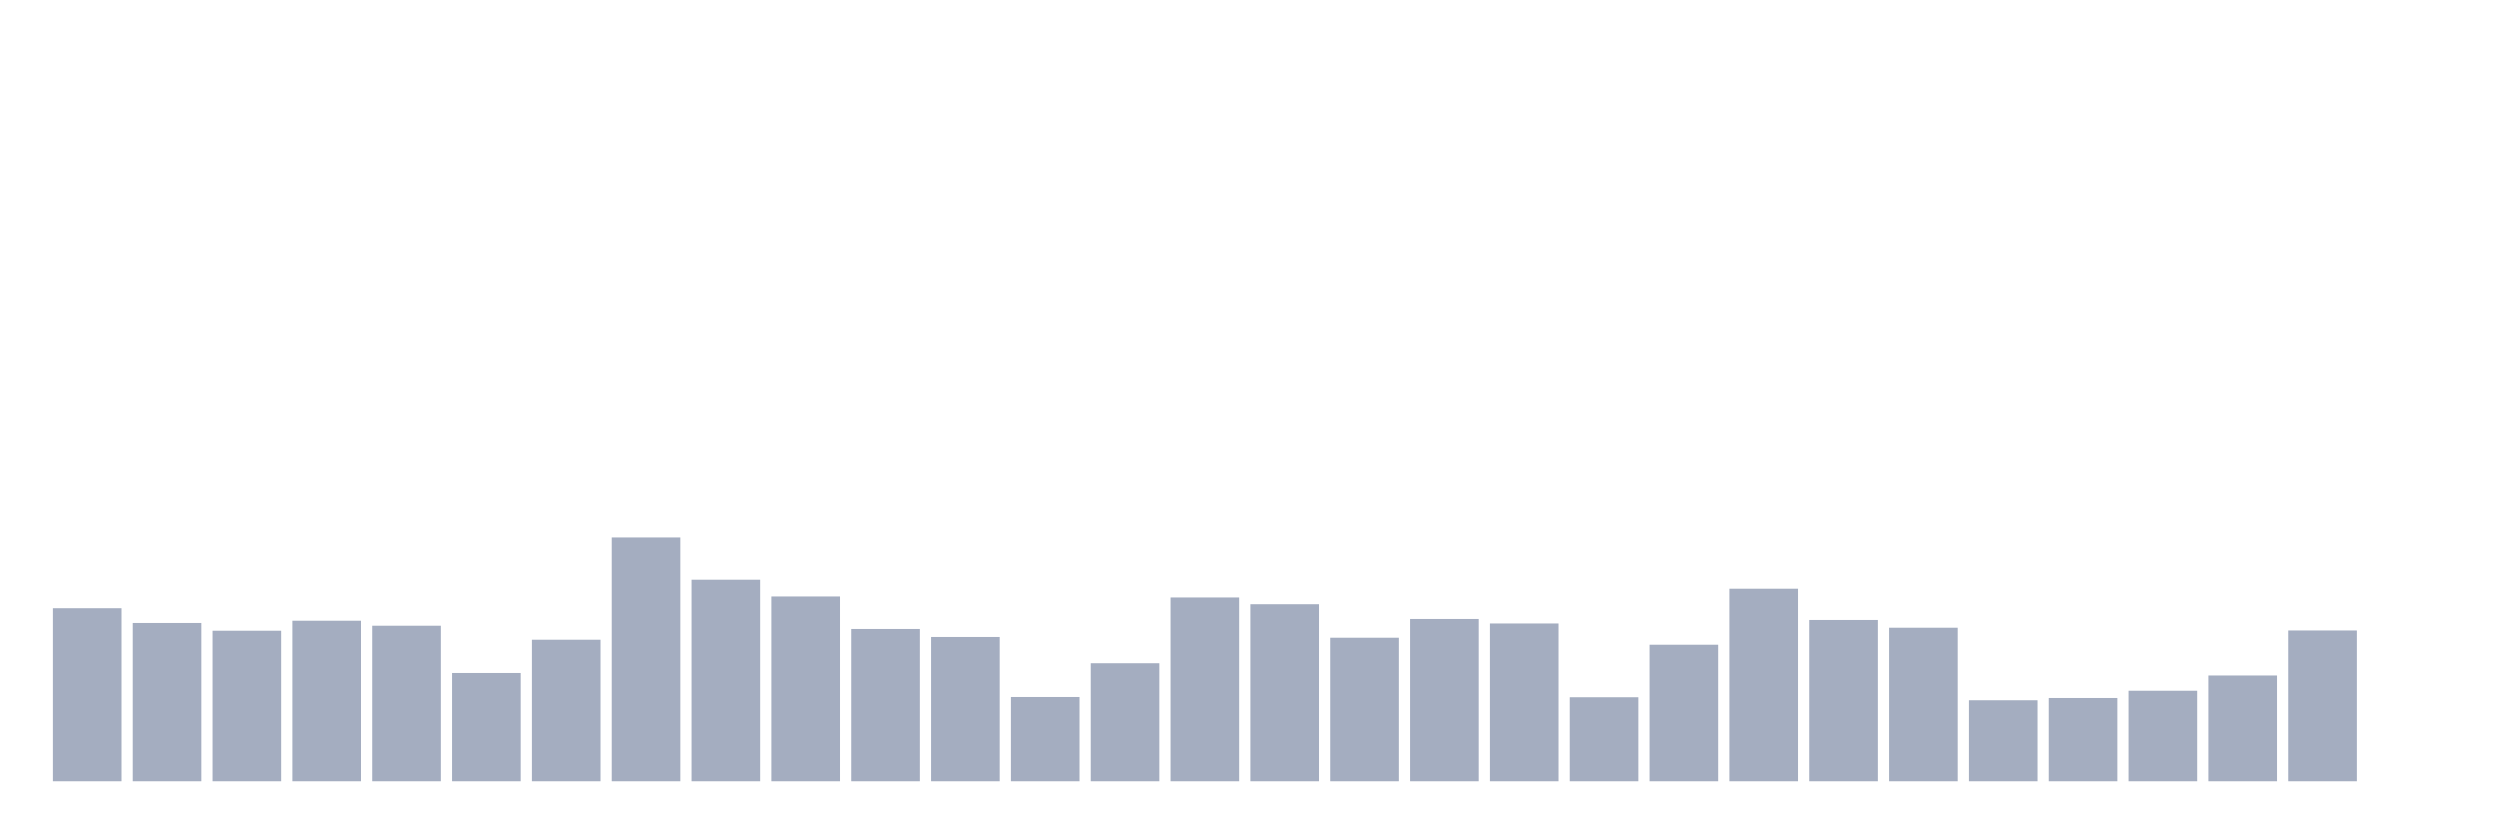
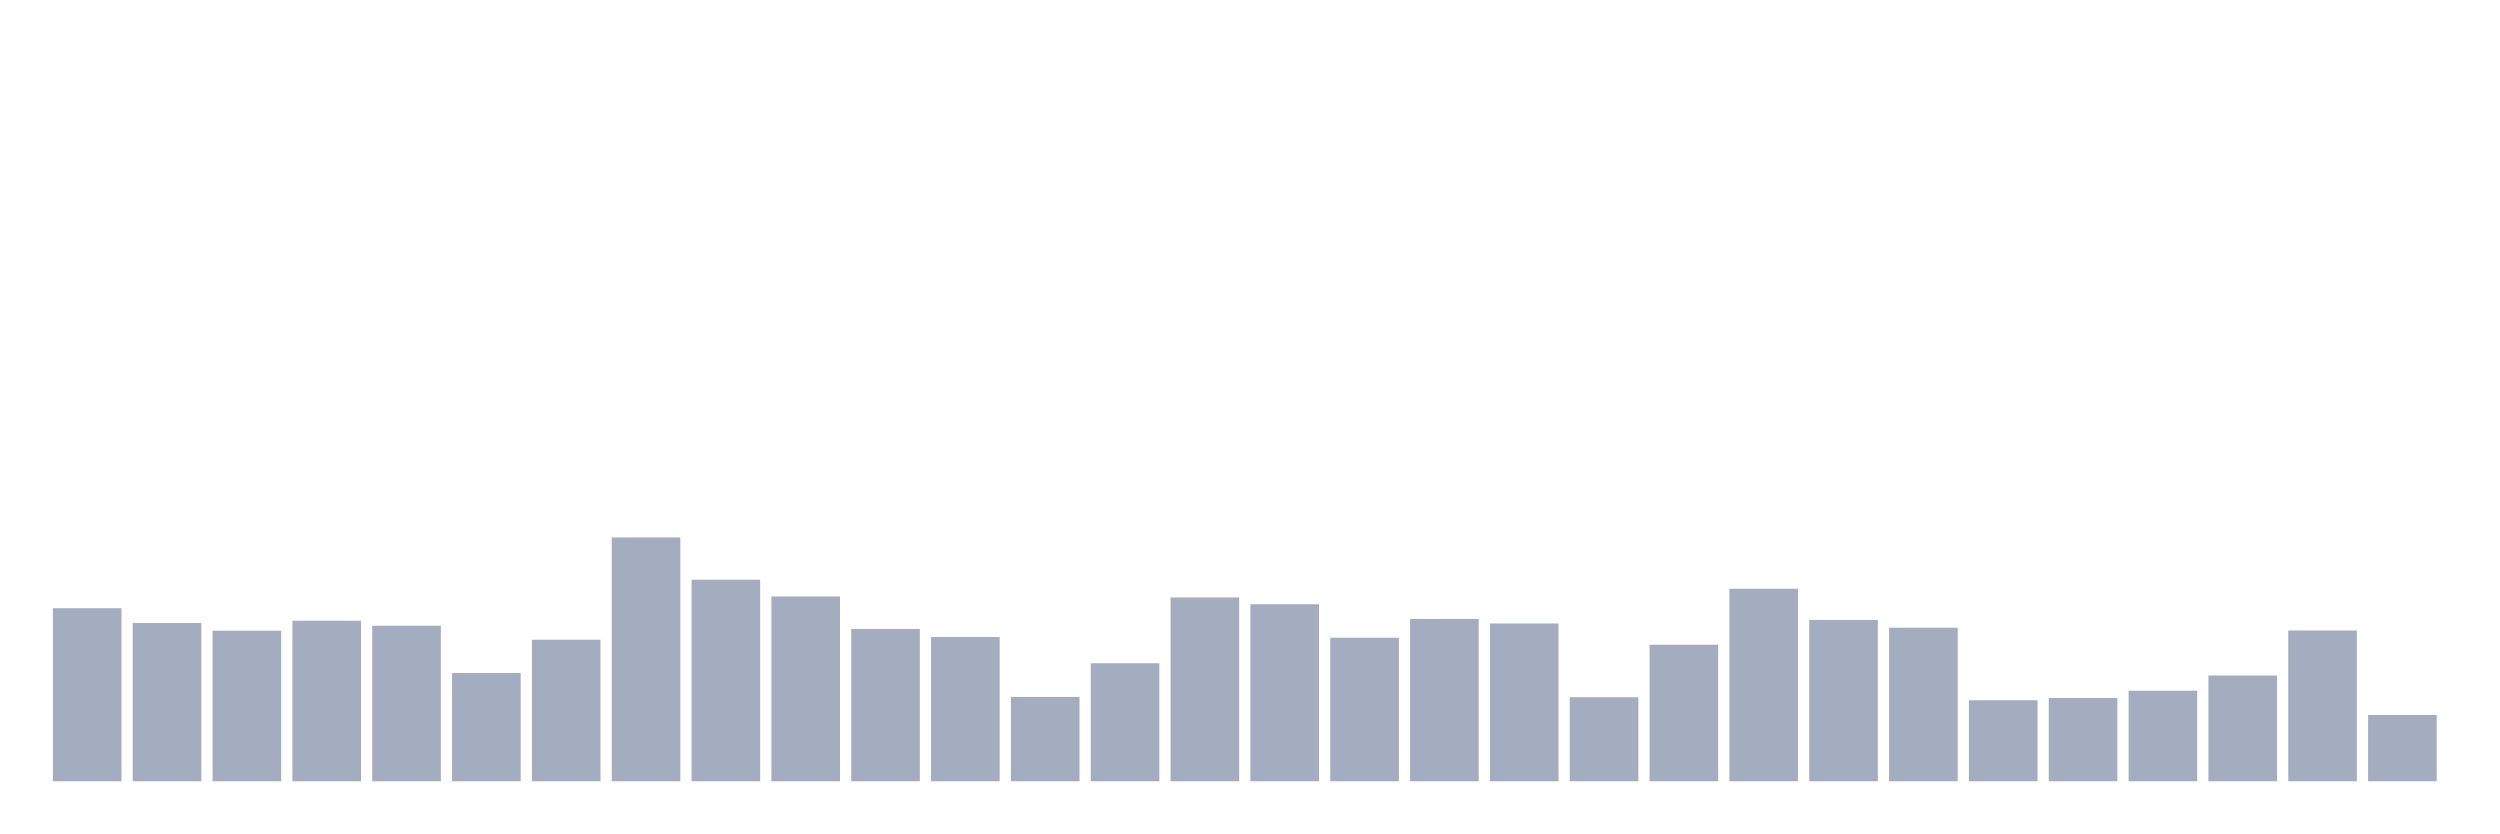
<svg xmlns="http://www.w3.org/2000/svg" viewBox="0 0 480 160">
  <g transform="translate(10,10)">
    <rect class="bar" x="0.153" width="13.175" y="106.776" height="33.224" fill="rgb(164,173,192)" />
    <rect class="bar" x="15.482" width="13.175" y="109.609" height="30.391" fill="rgb(164,173,192)" />
    <rect class="bar" x="30.81" width="13.175" y="111.097" height="28.903" fill="rgb(164,173,192)" />
    <rect class="bar" x="46.138" width="13.175" y="109.177" height="30.823" fill="rgb(164,173,192)" />
    <rect class="bar" x="61.466" width="13.175" y="110.137" height="29.863" fill="rgb(164,173,192)" />
    <rect class="bar" x="76.794" width="13.175" y="119.211" height="20.789" fill="rgb(164,173,192)" />
    <rect class="bar" x="92.123" width="13.175" y="112.826" height="27.174" fill="rgb(164,173,192)" />
    <rect class="bar" x="107.451" width="13.175" y="93.189" height="46.811" fill="rgb(164,173,192)" />
    <rect class="bar" x="122.779" width="13.175" y="101.303" height="38.697" fill="rgb(164,173,192)" />
    <rect class="bar" x="138.107" width="13.175" y="104.52" height="35.48" fill="rgb(164,173,192)" />
    <rect class="bar" x="153.436" width="13.175" y="110.761" height="29.239" fill="rgb(164,173,192)" />
    <rect class="bar" x="168.764" width="13.175" y="112.298" height="27.702" fill="rgb(164,173,192)" />
    <rect class="bar" x="184.092" width="13.175" y="123.82" height="16.18" fill="rgb(164,173,192)" />
    <rect class="bar" x="199.42" width="13.175" y="117.339" height="22.661" fill="rgb(164,173,192)" />
    <rect class="bar" x="214.748" width="13.175" y="104.712" height="35.288" fill="rgb(164,173,192)" />
    <rect class="bar" x="230.077" width="13.175" y="106.008" height="33.992" fill="rgb(164,173,192)" />
    <rect class="bar" x="245.405" width="13.175" y="112.442" height="27.558" fill="rgb(164,173,192)" />
    <rect class="bar" x="260.733" width="13.175" y="108.841" height="31.159" fill="rgb(164,173,192)" />
    <rect class="bar" x="276.061" width="13.175" y="109.705" height="30.295" fill="rgb(164,173,192)" />
    <rect class="bar" x="291.39" width="13.175" y="123.868" height="16.132" fill="rgb(164,173,192)" />
    <rect class="bar" x="306.718" width="13.175" y="113.786" height="26.214" fill="rgb(164,173,192)" />
    <rect class="bar" x="322.046" width="13.175" y="103.032" height="36.968" fill="rgb(164,173,192)" />
    <rect class="bar" x="337.374" width="13.175" y="109.033" height="30.967" fill="rgb(164,173,192)" />
    <rect class="bar" x="352.702" width="13.175" y="110.521" height="29.479" fill="rgb(164,173,192)" />
    <rect class="bar" x="368.031" width="13.175" y="124.444" height="15.556" fill="rgb(164,173,192)" />
    <rect class="bar" x="383.359" width="13.175" y="124.012" height="15.988" fill="rgb(164,173,192)" />
    <rect class="bar" x="398.687" width="13.175" y="122.62" height="17.38" fill="rgb(164,173,192)" />
    <rect class="bar" x="414.015" width="13.175" y="119.691" height="20.309" fill="rgb(164,173,192)" />
    <rect class="bar" x="429.344" width="13.175" y="111.049" height="28.951" fill="rgb(164,173,192)" />
-     <rect class="bar" x="444.672" width="13.175" y="140" height="0" fill="rgb(164,173,192)" />
+     <rect class="bar" x="444.672" width="13.175" y="127.277" height="12.723" fill="rgb(164,173,192)" />
  </g>
</svg>
